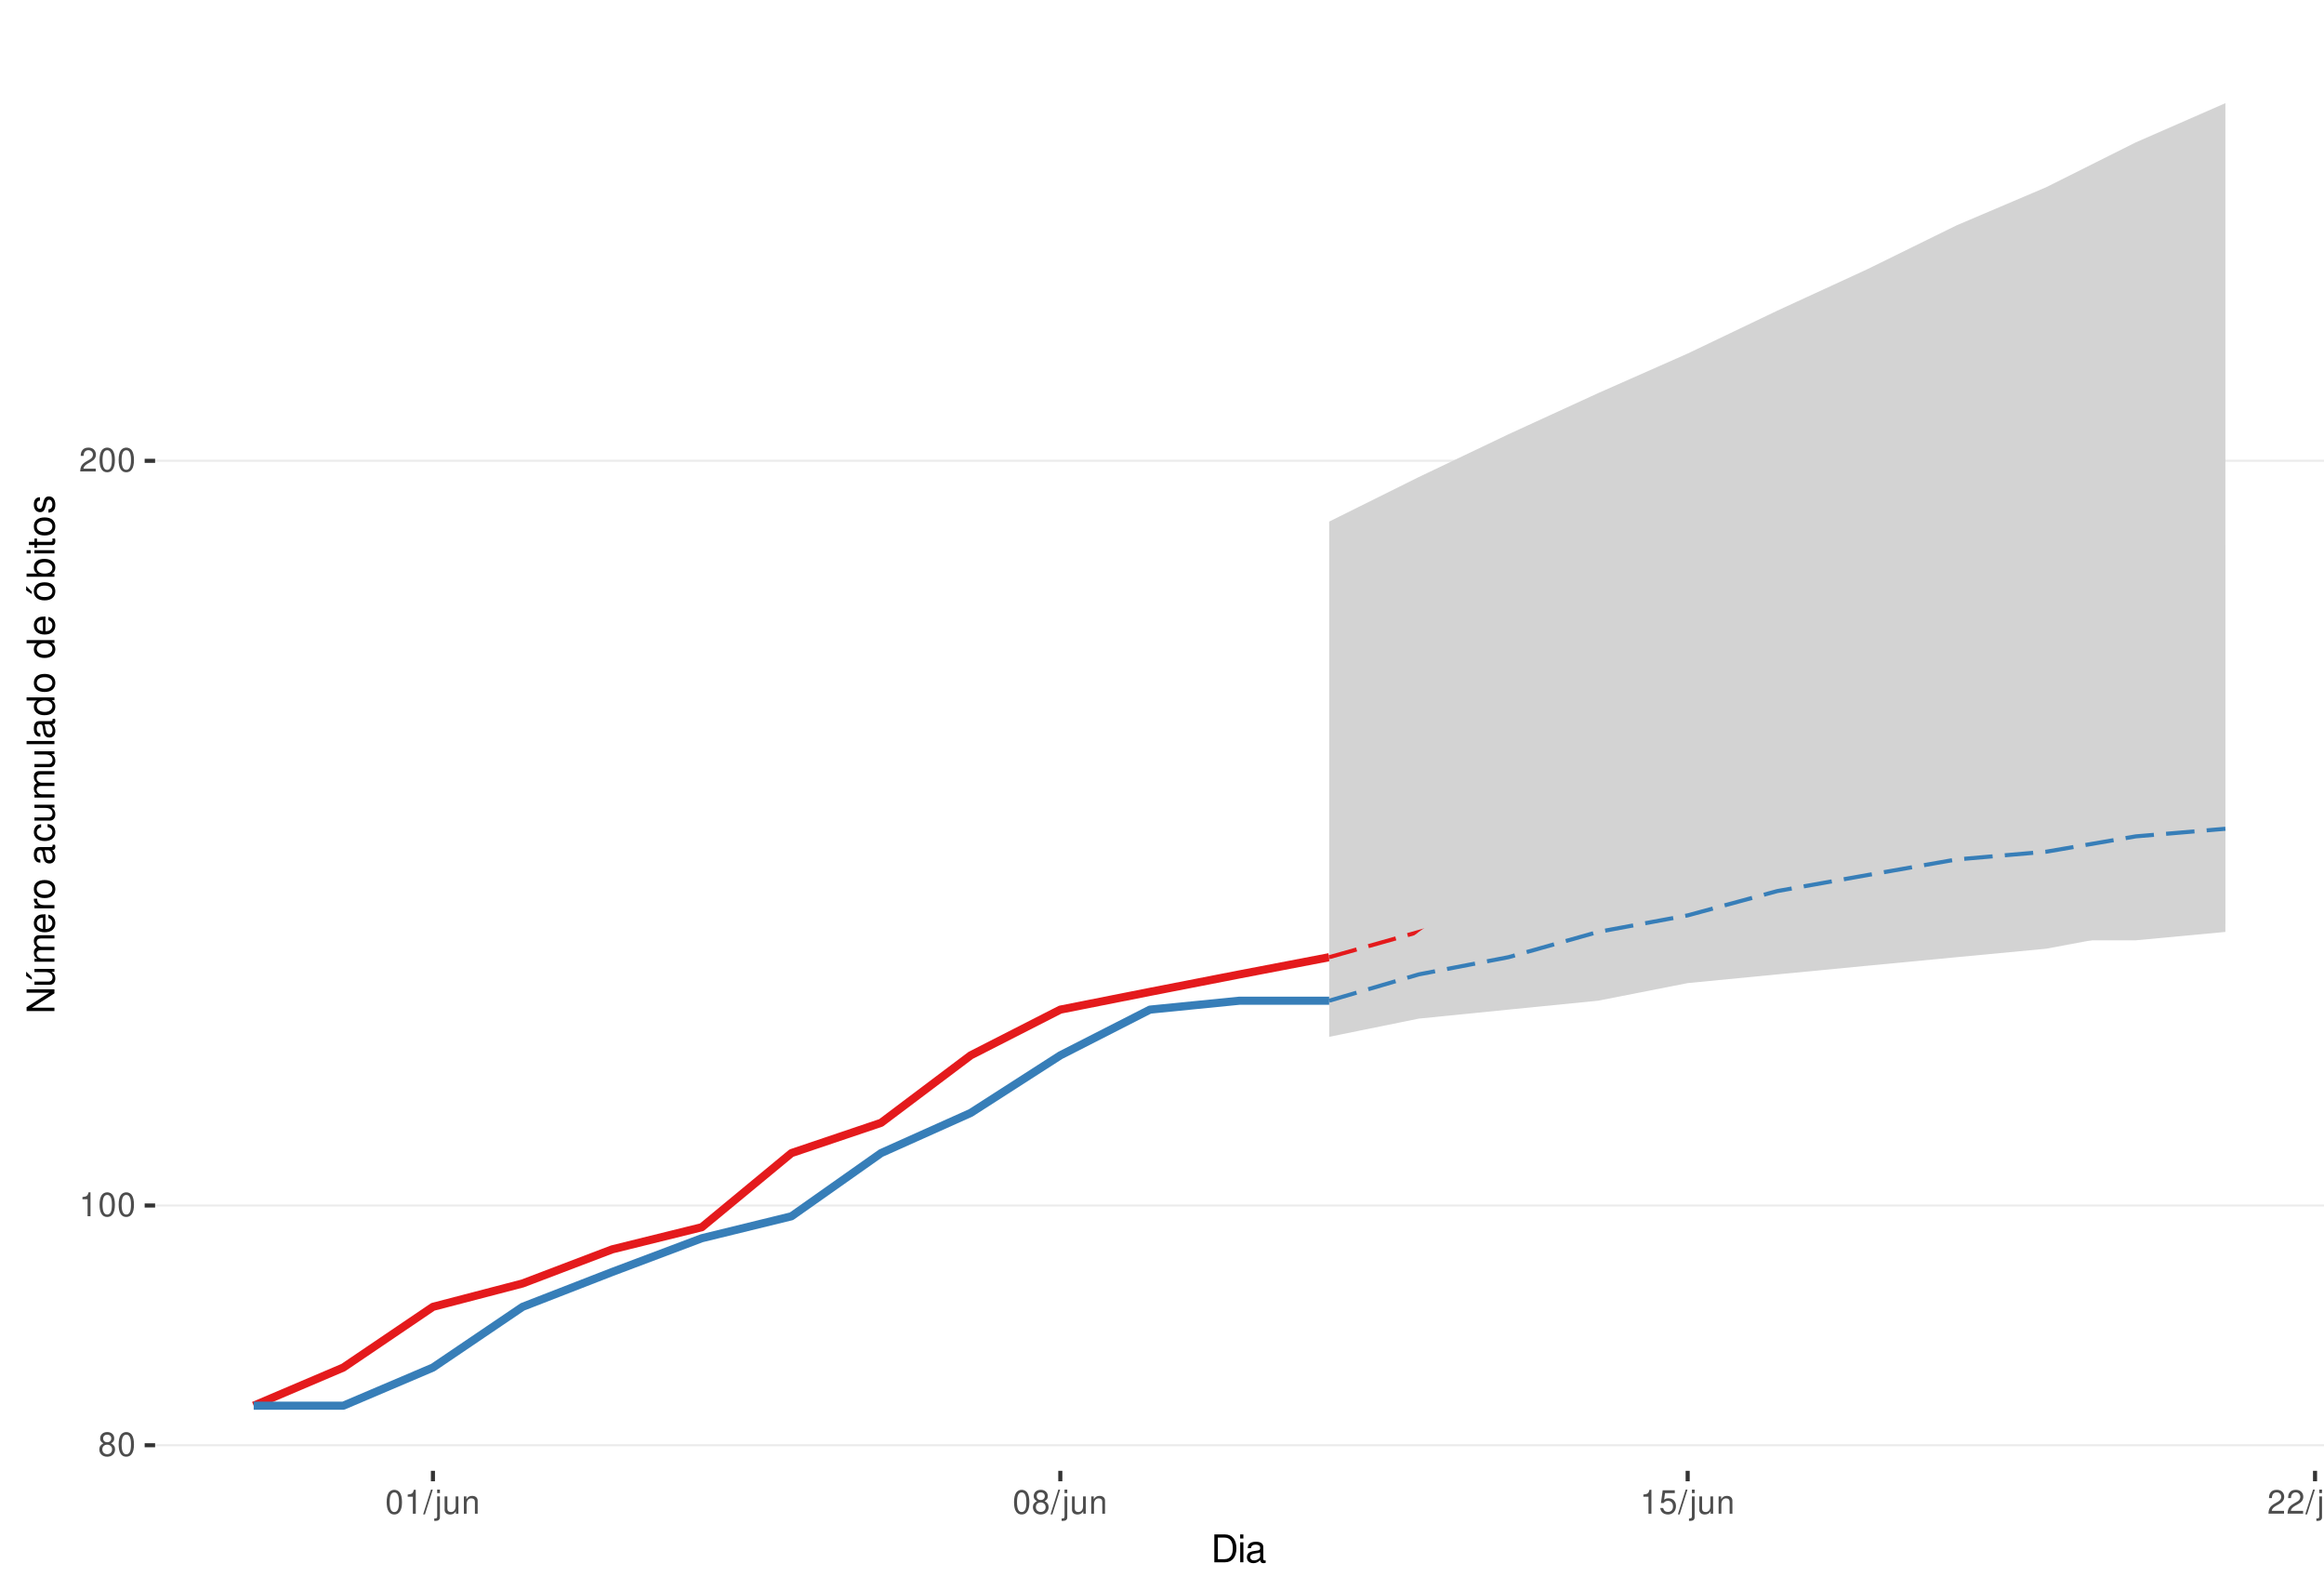
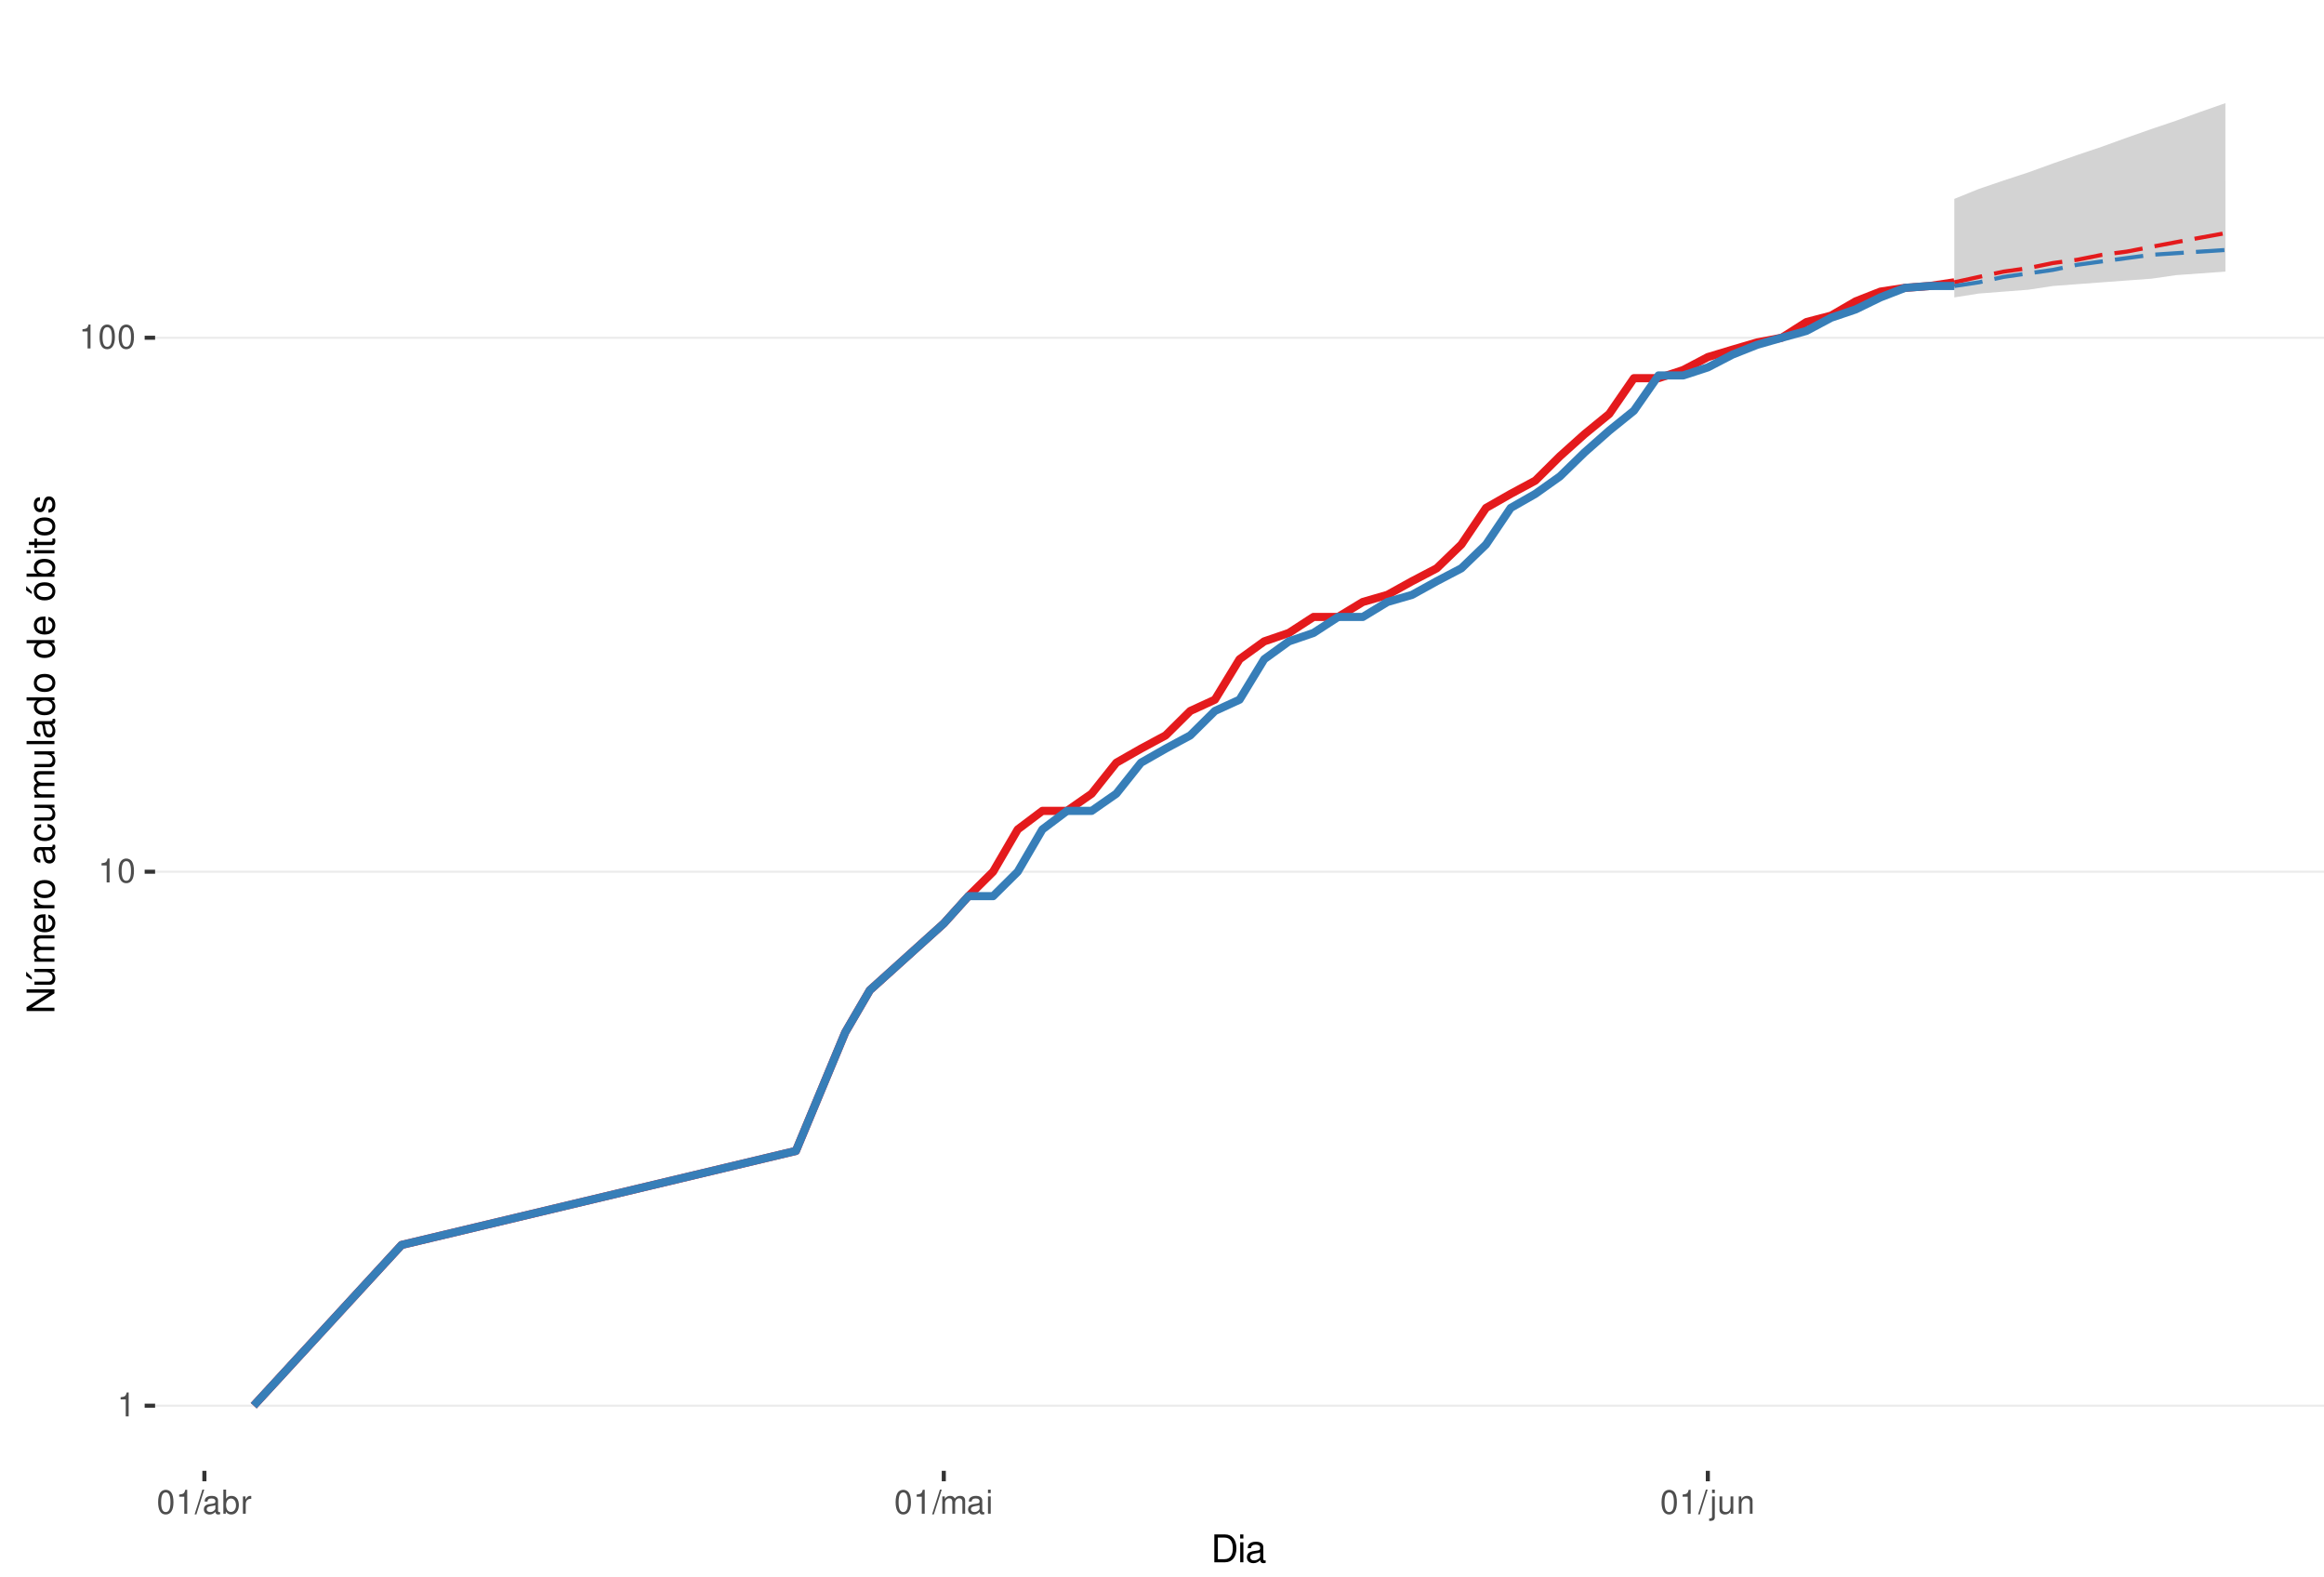
<svg xmlns="http://www.w3.org/2000/svg" xmlns:xlink="http://www.w3.org/1999/xlink" width="609pt" height="413pt" viewBox="0 0 609 413" version="1.1">
  <defs>
    <g>
      <symbol overflow="visible" id="glyph0-0">
        <path style="stroke:none;" d="" />
      </symbol>
      <symbol overflow="visible" id="glyph0-1">
-         <path style="stroke:none;" d="M 3.391 -3.297 C 4.031 -3.688 4.219 -4 4.219 -4.594 C 4.219 -5.578 3.469 -6.266 2.375 -6.266 C 1.297 -6.266 0.531 -5.578 0.531 -4.594 C 0.531 -4 0.734 -3.703 1.375 -3.297 C 0.672 -2.938 0.312 -2.438 0.312 -1.734 C 0.312 -0.594 1.156 0.203 2.375 0.203 C 3.594 0.203 4.438 -0.594 4.438 -1.734 C 4.438 -2.438 4.094 -2.938 3.391 -3.297 Z M 2.375 -5.578 C 3.031 -5.578 3.438 -5.188 3.438 -4.578 C 3.438 -3.984 3.016 -3.594 2.375 -3.594 C 1.734 -3.594 1.312 -3.984 1.312 -4.594 C 1.312 -5.188 1.734 -5.578 2.375 -5.578 Z M 2.375 -2.953 C 3.141 -2.953 3.656 -2.453 3.656 -1.719 C 3.656 -0.969 3.156 -0.469 2.359 -0.469 C 1.625 -0.469 1.094 -0.984 1.094 -1.719 C 1.094 -2.453 1.609 -2.953 2.375 -2.953 Z M 2.375 -2.953 " />
+         <path style="stroke:none;" d="M 2.234 -4.453 L 2.234 0 L 3 0 L 3 -6.266 L 2.5 -6.266 C 2.234 -5.297 2.062 -5.172 0.891 -5.016 L 0.891 -4.453 Z M 2.234 -4.453 " />
      </symbol>
      <symbol overflow="visible" id="glyph0-2">
        <path style="stroke:none;" d="M 2.375 -6.266 C 1.812 -6.266 1.297 -6 0.969 -5.578 C 0.578 -5.016 0.375 -4.188 0.375 -3.031 C 0.375 -0.922 1.062 0.203 2.375 0.203 C 3.672 0.203 4.391 -0.922 4.391 -2.984 C 4.391 -4.188 4.203 -5 3.797 -5.578 C 3.469 -6 2.953 -6.266 2.375 -6.266 Z M 2.375 -5.578 C 3.203 -5.578 3.609 -4.75 3.609 -3.047 C 3.609 -1.266 3.219 -0.438 2.359 -0.438 C 1.562 -0.438 1.156 -1.297 1.156 -3.016 C 1.156 -4.75 1.562 -5.578 2.375 -5.578 Z M 2.375 -5.578 " />
      </symbol>
      <symbol overflow="visible" id="glyph0-3">
-         <path style="stroke:none;" d="M 2.234 -4.453 L 2.234 0 L 3 0 L 3 -6.266 L 2.5 -6.266 C 2.234 -5.297 2.062 -5.172 0.891 -5.016 L 0.891 -4.453 Z M 2.234 -4.453 " />
+         <path style="stroke:none;" d="M 1.984 -6.312 L -0.062 0.172 L 0.406 0.172 L 2.453 -6.312 Z M 1.984 -6.312 " />
      </symbol>
      <symbol overflow="visible" id="glyph0-4">
-         <path style="stroke:none;" d="M 4.375 -0.75 L 1.156 -0.75 C 1.234 -1.266 1.5 -1.594 2.266 -2.062 L 3.125 -2.547 C 3.984 -3.016 4.422 -3.656 4.422 -4.438 C 4.422 -4.953 4.219 -5.438 3.859 -5.781 C 3.484 -6.109 3.031 -6.266 2.453 -6.266 C 1.672 -6.266 1.094 -5.984 0.766 -5.438 C 0.547 -5.109 0.453 -4.719 0.438 -4.094 L 1.188 -4.094 C 1.219 -4.516 1.266 -4.766 1.375 -4.984 C 1.578 -5.359 1.969 -5.594 2.438 -5.594 C 3.125 -5.594 3.641 -5.094 3.641 -4.422 C 3.641 -3.906 3.359 -3.484 2.812 -3.172 L 2.016 -2.703 C 0.734 -1.969 0.359 -1.375 0.297 -0.016 L 4.375 -0.016 Z M 4.375 -0.75 " />
+         <path style="stroke:none;" d="M 4.625 -0.422 C 4.547 -0.406 4.516 -0.406 4.469 -0.406 C 4.219 -0.406 4.078 -0.531 4.078 -0.766 L 4.078 -3.422 C 4.078 -4.234 3.5 -4.672 2.375 -4.672 C 1.719 -4.672 1.188 -4.469 0.875 -4.141 C 0.672 -3.906 0.578 -3.641 0.562 -3.188 L 1.297 -3.188 C 1.344 -3.75 1.672 -4 2.359 -4 C 3.016 -4 3.375 -3.75 3.375 -3.328 L 3.375 -3.141 C 3.359 -2.828 3.203 -2.703 2.609 -2.625 C 1.594 -2.5 1.438 -2.469 1.156 -2.359 C 0.625 -2.125 0.359 -1.734 0.359 -1.141 C 0.359 -0.312 0.938 0.203 1.859 0.203 C 2.422 0.203 2.875 0 3.391 -0.469 C 3.438 0 3.672 0.203 4.141 0.203 C 4.297 0.203 4.391 0.188 4.625 0.125 Z M 3.375 -1.422 C 3.375 -1.188 3.297 -1.031 3.078 -0.844 C 2.781 -0.578 2.438 -0.438 2.016 -0.438 C 1.453 -0.438 1.109 -0.703 1.109 -1.156 C 1.109 -1.641 1.422 -1.875 2.203 -1.984 C 2.984 -2.094 3.125 -2.125 3.375 -2.234 Z M 3.375 -1.422 " />
      </symbol>
      <symbol overflow="visible" id="glyph0-5">
-         <path style="stroke:none;" d="M 1.984 -6.312 L -0.062 0.172 L 0.406 0.172 L 2.453 -6.312 Z M 1.984 -6.312 " />
+         <path style="stroke:none;" d="M 0.469 -6.312 L 0.469 0 L 1.109 0 L 1.109 -0.578 C 1.469 -0.047 1.922 0.203 2.547 0.203 C 3.75 0.203 4.531 -0.781 4.531 -2.281 C 4.531 -3.75 3.797 -4.672 2.594 -4.672 C 1.969 -4.672 1.531 -4.438 1.188 -3.922 L 1.188 -6.312 Z M 2.453 -3.984 C 3.25 -3.984 3.781 -3.297 3.781 -2.203 C 3.781 -1.172 3.234 -0.469 2.453 -0.469 C 1.672 -0.469 1.188 -1.172 1.188 -2.234 C 1.188 -3.297 1.672 -3.984 2.453 -3.984 Z M 2.453 -3.984 " />
      </symbol>
      <symbol overflow="visible" id="glyph0-6">
+         <path style="stroke:none;" d="M 0.594 -4.531 L 0.594 0 L 1.328 0 L 1.328 -2.359 C 1.328 -3.438 1.781 -3.938 2.781 -3.906 L 2.781 -4.641 C 2.656 -4.656 2.594 -4.672 2.5 -4.672 C 2.031 -4.672 1.672 -4.391 1.266 -3.719 L 1.266 -4.531 Z M 0.594 -4.531 " />
+       </symbol>
+       <symbol overflow="visible" id="glyph0-7">
+         <path style="stroke:none;" d="M 0.609 -4.531 L 0.609 0 L 1.328 0 L 1.328 -2.844 C 1.328 -3.5 1.812 -4.031 2.391 -4.031 C 2.938 -4.031 3.234 -3.703 3.234 -3.125 L 3.234 0 L 3.969 0 L 3.969 -2.844 C 3.969 -3.5 4.438 -4.031 5.031 -4.031 C 5.562 -4.031 5.875 -3.703 5.875 -3.125 L 5.875 0 L 6.594 0 L 6.594 -3.406 C 6.594 -4.219 6.125 -4.672 5.281 -4.672 C 4.672 -4.672 4.312 -4.484 3.891 -3.969 C 3.625 -4.453 3.25 -4.672 2.672 -4.672 C 2.062 -4.672 1.656 -4.438 1.266 -3.891 L 1.266 -4.531 Z M 0.609 -4.531 " />
+       </symbol>
+       <symbol overflow="visible" id="glyph0-8">
+         <path style="stroke:none;" d="M 1.297 -4.531 L 0.578 -4.531 L 0.578 0 L 1.297 0 Z M 1.297 -6.312 L 0.578 -6.312 L 0.578 -5.406 L 1.297 -5.406 Z M 1.297 -6.312 " />
+       </symbol>
+       <symbol overflow="visible" id="glyph0-9">
        <path style="stroke:none;" d="M 0.609 -4.531 L 0.609 0.656 C 0.609 1.109 0.469 1.25 0.016 1.25 C -0.031 1.25 -0.062 1.25 -0.156 1.25 L -0.156 1.859 C -0.062 1.875 -0.031 1.891 0.094 1.891 C 0.906 1.891 1.328 1.562 1.328 0.938 L 1.328 -4.531 Z M 1.328 -6.312 L 0.609 -6.312 L 0.609 -5.406 L 1.328 -5.406 Z M 1.328 -6.312 " />
      </symbol>
-       <symbol overflow="visible" id="glyph0-7">
+       <symbol overflow="visible" id="glyph0-10">
        <path style="stroke:none;" d="M 4.172 0 L 4.172 -4.531 L 3.453 -4.531 L 3.453 -1.969 C 3.453 -1.031 2.969 -0.438 2.219 -0.438 C 1.641 -0.438 1.281 -0.781 1.281 -1.328 L 1.281 -4.531 L 0.562 -4.531 L 0.562 -1.031 C 0.562 -0.281 1.125 0.203 2.016 0.203 C 2.672 0.203 3.094 -0.031 3.516 -0.625 L 3.516 0 Z M 4.172 0 " />
      </symbol>
-       <symbol overflow="visible" id="glyph0-8">
+       <symbol overflow="visible" id="glyph0-11">
        <path style="stroke:none;" d="M 0.609 -4.531 L 0.609 0 L 1.328 0 L 1.328 -2.5 C 1.328 -3.422 1.812 -4.031 2.562 -4.031 C 3.141 -4.031 3.5 -3.688 3.5 -3.141 L 3.5 0 L 4.219 0 L 4.219 -3.422 C 4.219 -4.188 3.656 -4.672 2.781 -4.672 C 2.109 -4.672 1.672 -4.406 1.266 -3.781 L 1.266 -4.531 Z M 0.609 -4.531 " />
-       </symbol>
-       <symbol overflow="visible" id="glyph0-9">
-         <path style="stroke:none;" d="M 4.125 -6.141 L 0.953 -6.141 L 0.5 -2.797 L 1.188 -2.797 C 1.547 -3.219 1.844 -3.375 2.328 -3.375 C 3.156 -3.375 3.656 -2.797 3.656 -1.891 C 3.656 -1.016 3.156 -0.469 2.312 -0.469 C 1.656 -0.469 1.25 -0.812 1.062 -1.5 L 0.297 -1.5 C 0.406 -1 0.5 -0.766 0.672 -0.531 C 1.016 -0.062 1.641 0.203 2.344 0.203 C 3.578 0.203 4.438 -0.703 4.438 -2 C 4.438 -3.219 3.641 -4.047 2.453 -4.047 C 2.031 -4.047 1.672 -3.938 1.328 -3.672 L 1.562 -5.391 L 4.125 -5.391 Z M 4.125 -6.141 " />
      </symbol>
      <symbol overflow="visible" id="glyph1-0">
        <path style="stroke:none;" d="" />
      </symbol>
      <symbol overflow="visible" id="glyph1-1">
        <path style="stroke:none;" d="M 0.891 0 L 3.703 0 C 5.547 0 6.672 -1.375 6.672 -3.656 C 6.672 -5.906 5.547 -7.297 3.703 -7.297 L 0.891 -7.297 Z M 1.812 -0.812 L 1.812 -6.469 L 3.547 -6.469 C 4.984 -6.469 5.734 -5.5 5.734 -3.641 C 5.734 -1.797 4.984 -0.812 3.547 -0.812 Z M 1.812 -0.812 " />
      </symbol>
      <symbol overflow="visible" id="glyph1-2">
        <path style="stroke:none;" d="M 1.5 -5.234 L 0.672 -5.234 L 0.672 0 L 1.5 0 Z M 1.5 -7.297 L 0.656 -7.297 L 0.656 -6.234 L 1.5 -6.234 Z M 1.5 -7.297 " />
      </symbol>
      <symbol overflow="visible" id="glyph1-3">
        <path style="stroke:none;" d="M 5.344 -0.484 C 5.266 -0.469 5.219 -0.469 5.172 -0.469 C 4.875 -0.469 4.719 -0.625 4.719 -0.875 L 4.719 -3.953 C 4.719 -4.891 4.047 -5.391 2.75 -5.391 C 1.984 -5.391 1.375 -5.172 1.016 -4.781 C 0.766 -4.516 0.672 -4.203 0.656 -3.688 L 1.484 -3.688 C 1.562 -4.328 1.938 -4.625 2.719 -4.625 C 3.484 -4.625 3.891 -4.344 3.891 -3.844 L 3.891 -3.625 C 3.875 -3.266 3.703 -3.125 3.016 -3.047 C 1.844 -2.891 1.656 -2.844 1.344 -2.719 C 0.734 -2.453 0.422 -2 0.422 -1.312 C 0.422 -0.375 1.078 0.234 2.141 0.234 C 2.797 0.234 3.328 0 3.922 -0.547 C 3.984 0 4.234 0.234 4.781 0.234 C 4.953 0.234 5.062 0.203 5.344 0.141 Z M 3.891 -1.656 C 3.891 -1.375 3.812 -1.203 3.562 -0.969 C 3.219 -0.656 2.812 -0.5 2.312 -0.5 C 1.672 -0.5 1.297 -0.812 1.297 -1.344 C 1.297 -1.891 1.656 -2.172 2.547 -2.297 C 3.438 -2.422 3.609 -2.453 3.891 -2.594 Z M 3.891 -1.656 " />
      </symbol>
      <symbol overflow="visible" id="glyph2-0">
        <path style="stroke:none;" d="" />
      </symbol>
      <symbol overflow="visible" id="glyph2-1">
        <path style="stroke:none;" d="M -7.297 -6.453 L -7.297 -5.578 L -1.328 -5.578 L -7.297 -1.766 L -7.297 -0.766 L 0 -0.766 L 0 -1.641 L -5.906 -1.641 L 0 -5.406 L 0 -6.453 Z M -7.297 -6.453 " />
      </symbol>
      <symbol overflow="visible" id="glyph2-2">
        <path style="stroke:none;" d="M 0 -4.812 L -5.234 -4.812 L -5.234 -3.984 L -2.266 -3.984 C -1.203 -3.984 -0.5 -3.438 -0.5 -2.562 C -0.5 -1.906 -0.906 -1.484 -1.531 -1.484 L -5.234 -1.484 L -5.234 -0.656 L -1.203 -0.656 C -0.328 -0.656 0.234 -1.297 0.234 -2.312 C 0.234 -3.094 -0.047 -3.578 -0.734 -4.062 L 0 -4.062 Z M -7.406 -2.953 L -5.922 -2 L -5.922 -2.594 L -7.406 -4.094 Z M -7.406 -2.953 " />
      </symbol>
      <symbol overflow="visible" id="glyph2-3">
        <path style="stroke:none;" d="M -5.234 -0.703 L 0 -0.703 L 0 -1.547 L -3.297 -1.547 C -4.047 -1.547 -4.656 -2.094 -4.656 -2.766 C -4.656 -3.391 -4.281 -3.734 -3.609 -3.734 L 0 -3.734 L 0 -4.578 L -3.297 -4.578 C -4.047 -4.578 -4.656 -5.125 -4.656 -5.812 C -4.656 -6.422 -4.266 -6.781 -3.609 -6.781 L 0 -6.781 L 0 -7.625 L -3.938 -7.625 C -4.875 -7.625 -5.391 -7.078 -5.391 -6.094 C -5.391 -5.406 -5.188 -4.984 -4.594 -4.484 C -5.156 -4.188 -5.391 -3.766 -5.391 -3.078 C -5.391 -2.375 -5.125 -1.906 -4.5 -1.469 L -5.234 -1.469 Z M -5.234 -0.703 " />
      </symbol>
      <symbol overflow="visible" id="glyph2-4">
        <path style="stroke:none;" d="M -2.344 -5.125 C -3.141 -5.125 -3.625 -5.062 -4.016 -4.922 C -4.875 -4.578 -5.391 -3.781 -5.391 -2.797 C -5.391 -1.344 -4.281 -0.406 -2.547 -0.406 C -0.812 -0.406 0.234 -1.297 0.234 -2.781 C 0.234 -3.984 -0.453 -4.812 -1.594 -5.016 L -1.594 -4.188 C -0.906 -3.953 -0.547 -3.484 -0.547 -2.812 C -0.547 -2.281 -0.781 -1.828 -1.219 -1.547 C -1.516 -1.344 -1.812 -1.281 -2.344 -1.266 Z M -3.016 -1.297 C -3.984 -1.359 -4.625 -1.953 -4.625 -2.797 C -4.625 -3.641 -3.953 -4.234 -3.016 -4.234 Z M -3.016 -1.297 " />
      </symbol>
      <symbol overflow="visible" id="glyph2-5">
        <path style="stroke:none;" d="M -5.234 -0.688 L 0 -0.688 L 0 -1.531 L -2.719 -1.531 C -3.984 -1.547 -4.547 -2.062 -4.516 -3.203 L -5.359 -3.203 C -5.375 -3.062 -5.391 -2.984 -5.391 -2.891 C -5.391 -2.344 -5.062 -1.938 -4.297 -1.453 L -5.234 -1.453 Z M -5.234 -0.688 " />
      </symbol>
      <symbol overflow="visible" id="glyph2-6">
        <path style="stroke:none;" d="M -5.391 -2.719 C -5.391 -1.234 -4.344 -0.359 -2.578 -0.359 C -0.812 -0.359 0.234 -1.234 0.234 -2.734 C 0.234 -4.203 -0.812 -5.094 -2.547 -5.094 C -4.359 -5.094 -5.391 -4.234 -5.391 -2.719 Z M -4.625 -2.734 C -4.625 -3.672 -3.844 -4.234 -2.547 -4.234 C -1.312 -4.234 -0.547 -3.656 -0.547 -2.734 C -0.547 -1.797 -1.312 -1.234 -2.578 -1.234 C -3.844 -1.234 -4.625 -1.797 -4.625 -2.734 Z M -4.625 -2.734 " />
      </symbol>
      <symbol overflow="visible" id="glyph2-7">
        <path style="stroke:none;" d="" />
      </symbol>
      <symbol overflow="visible" id="glyph2-8">
        <path style="stroke:none;" d="M -0.484 -5.344 C -0.469 -5.266 -0.469 -5.219 -0.469 -5.172 C -0.469 -4.875 -0.625 -4.719 -0.875 -4.719 L -3.953 -4.719 C -4.891 -4.719 -5.391 -4.047 -5.391 -2.75 C -5.391 -1.984 -5.172 -1.375 -4.781 -1.016 C -4.516 -0.766 -4.203 -0.672 -3.688 -0.656 L -3.688 -1.484 C -4.328 -1.562 -4.625 -1.938 -4.625 -2.719 C -4.625 -3.484 -4.344 -3.891 -3.844 -3.891 L -3.625 -3.891 C -3.266 -3.875 -3.125 -3.703 -3.047 -3.016 C -2.891 -1.844 -2.844 -1.656 -2.719 -1.344 C -2.453 -0.734 -2 -0.422 -1.312 -0.422 C -0.375 -0.422 0.234 -1.078 0.234 -2.141 C 0.234 -2.797 0 -3.328 -0.547 -3.922 C 0 -3.984 0.234 -4.234 0.234 -4.781 C 0.234 -4.953 0.203 -5.062 0.141 -5.344 Z M -1.656 -3.891 C -1.375 -3.891 -1.203 -3.812 -0.969 -3.562 C -0.656 -3.219 -0.5 -2.812 -0.5 -2.312 C -0.5 -1.672 -0.812 -1.297 -1.344 -1.297 C -1.891 -1.297 -2.172 -1.656 -2.297 -2.547 C -2.422 -3.438 -2.453 -3.609 -2.594 -3.891 Z M -1.656 -3.891 " />
      </symbol>
      <symbol overflow="visible" id="glyph2-9">
        <path style="stroke:none;" d="M -3.484 -4.703 C -3.984 -4.672 -4.312 -4.562 -4.609 -4.359 C -5.094 -4 -5.391 -3.375 -5.391 -2.641 C -5.391 -1.219 -4.266 -0.312 -2.531 -0.312 C -0.844 -0.312 0.234 -1.203 0.234 -2.625 C 0.234 -3.875 -0.516 -4.672 -1.797 -4.766 L -1.797 -3.938 C -0.953 -3.797 -0.547 -3.359 -0.547 -2.656 C -0.547 -1.734 -1.297 -1.188 -2.531 -1.188 C -3.844 -1.188 -4.625 -1.719 -4.625 -2.625 C -4.625 -3.328 -4.203 -3.766 -3.484 -3.875 Z M -3.484 -4.703 " />
      </symbol>
      <symbol overflow="visible" id="glyph2-10">
        <path style="stroke:none;" d="M 0 -4.812 L -5.234 -4.812 L -5.234 -3.984 L -2.266 -3.984 C -1.203 -3.984 -0.5 -3.438 -0.5 -2.562 C -0.5 -1.906 -0.906 -1.484 -1.531 -1.484 L -5.234 -1.484 L -5.234 -0.656 L -1.203 -0.656 C -0.328 -0.656 0.234 -1.297 0.234 -2.312 C 0.234 -3.094 -0.047 -3.578 -0.734 -4.062 L 0 -4.062 Z M 0 -4.812 " />
      </symbol>
      <symbol overflow="visible" id="glyph2-11">
        <path style="stroke:none;" d="M -7.297 -1.516 L -7.297 -0.688 L 0 -0.688 L 0 -1.516 Z M -7.297 -1.516 " />
      </symbol>
      <symbol overflow="visible" id="glyph2-12">
        <path style="stroke:none;" d="M -7.297 -4.953 L -7.297 -4.125 L -4.578 -4.125 C -5.109 -3.766 -5.391 -3.203 -5.391 -2.516 C -5.391 -1.156 -4.297 -0.266 -2.625 -0.266 C -0.859 -0.266 0.234 -1.125 0.234 -2.547 C 0.234 -3.266 -0.047 -3.766 -0.688 -4.203 L 0 -4.203 L 0 -4.953 Z M -4.609 -2.656 C -4.609 -3.547 -3.812 -4.125 -2.562 -4.125 C -1.344 -4.125 -0.547 -3.547 -0.547 -2.656 C -0.547 -1.734 -1.359 -1.125 -2.578 -1.125 C -3.797 -1.125 -4.609 -1.734 -4.609 -2.656 Z M -4.609 -2.656 " />
      </symbol>
      <symbol overflow="visible" id="glyph2-13">
        <path style="stroke:none;" d="M -5.391 -2.719 C -5.391 -1.234 -4.344 -0.359 -2.578 -0.359 C -0.812 -0.359 0.234 -1.234 0.234 -2.734 C 0.234 -4.203 -0.812 -5.094 -2.547 -5.094 C -4.359 -5.094 -5.391 -4.234 -5.391 -2.719 Z M -4.625 -2.734 C -4.625 -3.672 -3.844 -4.234 -2.547 -4.234 C -1.312 -4.234 -0.547 -3.656 -0.547 -2.734 C -0.547 -1.797 -1.312 -1.234 -2.578 -1.234 C -3.844 -1.234 -4.625 -1.797 -4.625 -2.734 Z M -7.406 -2.984 L -5.922 -2.016 L -5.922 -2.625 L -7.406 -4.109 Z M -7.406 -2.984 " />
      </symbol>
      <symbol overflow="visible" id="glyph2-14">
        <path style="stroke:none;" d="M -7.297 -0.547 L 0 -0.547 L 0 -1.297 L -0.672 -1.297 C -0.062 -1.688 0.234 -2.219 0.234 -2.953 C 0.234 -4.328 -0.906 -5.234 -2.641 -5.234 C -4.344 -5.234 -5.391 -4.375 -5.391 -2.984 C -5.391 -2.266 -5.125 -1.766 -4.531 -1.375 L -7.297 -1.375 Z M -4.609 -2.828 C -4.609 -3.766 -3.797 -4.359 -2.547 -4.359 C -1.359 -4.359 -0.547 -3.734 -0.547 -2.828 C -0.547 -1.938 -1.344 -1.375 -2.578 -1.375 C -3.812 -1.375 -4.609 -1.938 -4.609 -2.828 Z M -4.609 -2.828 " />
      </symbol>
      <symbol overflow="visible" id="glyph2-15">
        <path style="stroke:none;" d="M -5.234 -1.5 L -5.234 -0.672 L 0 -0.672 L 0 -1.5 Z M -7.297 -1.5 L -7.297 -0.656 L -6.234 -0.656 L -6.234 -1.5 Z M -7.297 -1.5 " />
      </symbol>
      <symbol overflow="visible" id="glyph2-16">
        <path style="stroke:none;" d="M -5.234 -2.547 L -5.234 -1.688 L -6.688 -1.688 L -6.688 -0.844 L -5.234 -0.844 L -5.234 -0.141 L -4.562 -0.141 L -4.562 -0.844 L -0.594 -0.844 C -0.062 -0.844 0.234 -1.203 0.234 -1.859 C 0.234 -2.078 0.203 -2.266 0.156 -2.547 L -0.547 -2.547 C -0.516 -2.422 -0.5 -2.312 -0.5 -2.141 C -0.5 -1.781 -0.594 -1.688 -0.969 -1.688 L -4.562 -1.688 L -4.562 -2.547 Z M -5.234 -2.547 " />
      </symbol>
      <symbol overflow="visible" id="glyph2-17">
        <path style="stroke:none;" d="M -3.781 -4.375 C -4.812 -4.375 -5.391 -3.688 -5.391 -2.484 C -5.391 -1.266 -4.766 -0.469 -3.797 -0.469 C -2.969 -0.469 -2.578 -0.891 -2.281 -2.125 L -2.094 -2.906 C -1.953 -3.484 -1.734 -3.719 -1.375 -3.719 C -0.875 -3.719 -0.547 -3.234 -0.547 -2.5 C -0.547 -2.047 -0.672 -1.672 -0.891 -1.453 C -1.047 -1.328 -1.188 -1.266 -1.562 -1.219 L -1.562 -0.344 C -0.344 -0.375 0.234 -1.062 0.234 -2.438 C 0.234 -3.75 -0.422 -4.594 -1.438 -4.594 C -2.203 -4.594 -2.641 -4.156 -2.891 -3.109 L -3.078 -2.312 C -3.234 -1.625 -3.453 -1.344 -3.828 -1.344 C -4.312 -1.344 -4.625 -1.766 -4.625 -2.453 C -4.625 -3.125 -4.328 -3.484 -3.781 -3.5 Z M -3.781 -4.375 " />
      </symbol>
    </g>
    <clipPath id="clip1">
      <path d="M 40.645 9.961 L 609 9.961 L 609 385.328 L 40.645 385.328 Z M 40.645 9.961 " />
    </clipPath>
    <clipPath id="clip2">
-       <path d="M 40.645 378 L 609 378 L 609 379 L 40.645 379 Z M 40.645 378 " />
+       <path d="M 40.645 368 L 609 368 L 609 369 L 40.645 369 Z M 40.645 368 " />
    </clipPath>
    <clipPath id="clip3">
-       <path d="M 40.645 315 L 609 315 L 609 317 L 40.645 317 Z M 40.645 315 " />
+       <path d="M 40.645 228 L 609 228 L 609 229 L 40.645 229 Z M 40.645 228 " />
    </clipPath>
    <clipPath id="clip4">
-       <path d="M 40.645 120 L 609 120 L 609 121 L 40.645 121 Z M 40.645 120 " />
+       <path d="M 40.645 88 L 609 88 L 609 89 L 40.645 89 Z M 40.645 88 " />
    </clipPath>
  </defs>
  <g id="surface240">
    <rect x="0" y="0" width="609" height="413" style="fill:rgb(100%,100%,100%);fill-opacity:1;stroke:none;" />
    <rect x="0" y="0" width="609" height="413" style="fill:rgb(100%,100%,100%);fill-opacity:1;stroke:none;" />
    <path style="fill:none;stroke-width:1.067;stroke-linecap:round;stroke-linejoin:round;stroke:rgb(100%,100%,100%);stroke-opacity:1;stroke-miterlimit:10;" d="M 0 413 L 609 413 L 609 0 L 0 0 Z M 0 413 " />
    <g clip-path="url(#clip1)" clip-rule="nonzero">
      <path style=" stroke:none;fill-rule:nonzero;fill:rgb(100%,100%,100%);fill-opacity:1;" d="M 40.645 385.328 L 609 385.328 L 609 9.961 L 40.645 9.961 Z M 40.645 385.328 " />
    </g>
    <g clip-path="url(#clip2)" clip-rule="nonzero">
-       <path style="fill:none;stroke-width:0.533;stroke-linecap:butt;stroke-linejoin:round;stroke:rgb(92.157%,92.157%,92.157%);stroke-opacity:1;stroke-miterlimit:10;" d="M 40.645 378.629 L 609 378.629 " />
+       <path style="fill:none;stroke-width:0.533;stroke-linecap:butt;stroke-linejoin:round;stroke:rgb(92.157%,92.157%,92.157%);stroke-opacity:1;stroke-miterlimit:10;" d="M 40.645 368.266 L 609 368.266 " />
    </g>
    <g clip-path="url(#clip3)" clip-rule="nonzero">
-       <path style="fill:none;stroke-width:0.533;stroke-linecap:butt;stroke-linejoin:round;stroke:rgb(92.157%,92.157%,92.157%);stroke-opacity:1;stroke-miterlimit:10;" d="M 40.645 315.82 L 609 315.82 " />
+       <path style="fill:none;stroke-width:0.533;stroke-linecap:butt;stroke-linejoin:round;stroke:rgb(92.157%,92.157%,92.157%);stroke-opacity:1;stroke-miterlimit:10;" d="M 40.645 228.375 L 609 228.375 " />
    </g>
    <g clip-path="url(#clip4)" clip-rule="nonzero">
-       <path style="fill:none;stroke-width:0.533;stroke-linecap:butt;stroke-linejoin:round;stroke:rgb(92.157%,92.157%,92.157%);stroke-opacity:1;stroke-miterlimit:10;" d="M 40.645 120.723 L 609 120.723 " />
-     </g>
-     <path style="fill:none;stroke-width:2.134;stroke-linecap:butt;stroke-linejoin:round;stroke:rgb(89.412%,10.196%,10.98%);stroke-opacity:1;stroke-miterlimit:10;" d="M 66.48 368.266 L 89.965 358.273 L 113.449 342.367 L 136.938 336.246 L 160.422 327.312 L 183.906 321.508 L 207.395 302.09 L 230.879 294.16 L 254.367 276.484 L 277.852 264.504 L 301.336 259.852 L 324.824 255.273 L 348.309 250.77 " />
-     <path style=" stroke:none;fill-rule:nonzero;fill:rgb(82.745%,82.745%,82.745%);fill-opacity:1;" d="M 348.309 136.645 L 371.793 124.977 L 395.281 113.773 L 418.766 103 L 442.25 92.621 L 465.738 81.387 L 489.223 70.582 L 512.707 59.043 L 536.195 49.051 L 559.68 37.297 L 583.164 27.023 L 583.164 241.973 L 559.68 244.148 L 536.195 248.547 L 512.707 250.77 L 489.223 253.016 L 465.738 255.273 L 442.25 257.555 L 418.766 262.168 L 395.281 264.504 L 371.793 266.859 L 348.309 271.629 Z M 348.309 136.645 " />
-     <path style="fill:none;stroke-width:1.067;stroke-linecap:butt;stroke-linejoin:round;stroke:rgb(89.412%,10.196%,10.98%);stroke-opacity:1;stroke-dasharray:7.469,3.201;stroke-miterlimit:10;" d="M 348.309 250.77 L 371.793 244.148 L 395.281 237.676 L 418.766 231.352 L 442.25 225.164 L 465.738 219.113 L 489.223 213.188 L 512.707 207.383 L 536.195 201.695 L 559.68 194.289 L 583.164 188.859 " />
-     <path style="fill:none;stroke-width:2.134;stroke-linecap:butt;stroke-linejoin:round;stroke:rgb(21.569%,49.412%,72.157%);stroke-opacity:1;stroke-miterlimit:10;" d="M 66.48 368.266 L 89.965 368.266 L 113.449 358.273 L 136.938 342.367 L 160.422 333.238 L 183.906 324.395 L 207.395 318.648 L 230.879 302.09 L 254.367 291.566 L 277.852 276.484 L 301.336 264.504 L 324.824 262.168 L 348.309 262.168 " />
-     <path style=" stroke:none;fill-rule:nonzero;fill:rgb(82.745%,82.745%,82.745%);fill-opacity:1;" d="M 348.309 262.168 L 371.793 244.148 L 395.281 227.211 L 418.766 211.238 L 442.25 197.969 L 465.738 183.531 L 489.223 173.168 L 512.707 161.543 L 536.195 153.523 L 559.68 145.727 L 583.164 142.668 L 583.164 244.148 L 559.68 246.34 L 536.195 246.34 L 512.707 248.547 L 489.223 248.547 L 465.738 250.77 L 442.25 253.016 L 418.766 255.273 L 395.281 257.555 L 371.793 259.852 Z M 348.309 262.168 " />
-     <path style="fill:none;stroke-width:1.067;stroke-linecap:butt;stroke-linejoin:round;stroke:rgb(21.569%,49.412%,72.157%);stroke-opacity:1;stroke-dasharray:7.469,3.201;stroke-miterlimit:10;" d="M 348.309 262.168 L 371.793 255.273 L 395.281 250.77 L 418.766 244.148 L 442.25 239.816 L 465.738 233.445 L 489.223 229.273 L 512.707 225.164 L 536.195 223.133 L 559.68 219.113 L 583.164 217.121 " />
-     <g style="fill:rgb(30.196%,30.196%,30.196%);fill-opacity:1;">
-       <use xlink:href="#glyph0-1" x="25.715" y="381.435" />
-       <use xlink:href="#glyph0-2" x="30.715" y="381.435" />
-     </g>
-     <g style="fill:rgb(30.196%,30.196%,30.196%);fill-opacity:1;">
-       <use xlink:href="#glyph0-3" x="20.715" y="318.626" />
-       <use xlink:href="#glyph0-2" x="25.715" y="318.626" />
-       <use xlink:href="#glyph0-2" x="30.715" y="318.626" />
-     </g>
-     <g style="fill:rgb(30.196%,30.196%,30.196%);fill-opacity:1;">
-       <use xlink:href="#glyph0-4" x="20.715" y="123.528" />
-       <use xlink:href="#glyph0-2" x="25.715" y="123.528" />
-       <use xlink:href="#glyph0-2" x="30.715" y="123.528" />
-     </g>
-     <path style="fill:none;stroke-width:1.067;stroke-linecap:butt;stroke-linejoin:round;stroke:rgb(20%,20%,20%);stroke-opacity:1;stroke-miterlimit:10;" d="M 37.906 378.629 L 40.645 378.629 " />
-     <path style="fill:none;stroke-width:1.067;stroke-linecap:butt;stroke-linejoin:round;stroke:rgb(20%,20%,20%);stroke-opacity:1;stroke-miterlimit:10;" d="M 37.906 315.82 L 40.645 315.82 " />
-     <path style="fill:none;stroke-width:1.067;stroke-linecap:butt;stroke-linejoin:round;stroke:rgb(20%,20%,20%);stroke-opacity:1;stroke-miterlimit:10;" d="M 37.906 120.723 L 40.645 120.723 " />
-     <path style="fill:none;stroke-width:1.067;stroke-linecap:butt;stroke-linejoin:round;stroke:rgb(20%,20%,20%);stroke-opacity:1;stroke-miterlimit:10;" d="M 113.449 388.07 L 113.449 385.328 " />
-     <path style="fill:none;stroke-width:1.067;stroke-linecap:butt;stroke-linejoin:round;stroke:rgb(20%,20%,20%);stroke-opacity:1;stroke-miterlimit:10;" d="M 277.852 388.07 L 277.852 385.328 " />
-     <path style="fill:none;stroke-width:1.067;stroke-linecap:butt;stroke-linejoin:round;stroke:rgb(20%,20%,20%);stroke-opacity:1;stroke-miterlimit:10;" d="M 442.25 388.07 L 442.25 385.328 " />
-     <path style="fill:none;stroke-width:1.067;stroke-linecap:butt;stroke-linejoin:round;stroke:rgb(20%,20%,20%);stroke-opacity:1;stroke-miterlimit:10;" d="M 606.652 388.07 L 606.652 385.328 " />
-     <g style="fill:rgb(30.196%,30.196%,30.196%);fill-opacity:1;">
-       <use xlink:href="#glyph0-2" x="100.949" y="396.567" />
-       <use xlink:href="#glyph0-3" x="105.949" y="396.567" />
-       <use xlink:href="#glyph0-5" x="110.949" y="396.567" />
-       <use xlink:href="#glyph0-6" x="113.949" y="396.567" />
-       <use xlink:href="#glyph0-7" x="115.949" y="396.567" />
-       <use xlink:href="#glyph0-8" x="120.949" y="396.567" />
-     </g>
-     <g style="fill:rgb(30.196%,30.196%,30.196%);fill-opacity:1;">
-       <use xlink:href="#glyph0-2" x="265.352" y="396.567" />
-       <use xlink:href="#glyph0-1" x="270.352" y="396.567" />
-       <use xlink:href="#glyph0-5" x="275.352" y="396.567" />
-       <use xlink:href="#glyph0-6" x="278.352" y="396.567" />
-       <use xlink:href="#glyph0-7" x="280.352" y="396.567" />
-       <use xlink:href="#glyph0-8" x="285.352" y="396.567" />
-     </g>
-     <g style="fill:rgb(30.196%,30.196%,30.196%);fill-opacity:1;">
-       <use xlink:href="#glyph0-3" x="429.75" y="396.567" />
-       <use xlink:href="#glyph0-9" x="434.75" y="396.567" />
-       <use xlink:href="#glyph0-5" x="439.75" y="396.567" />
-       <use xlink:href="#glyph0-6" x="442.75" y="396.567" />
-       <use xlink:href="#glyph0-7" x="444.75" y="396.567" />
-       <use xlink:href="#glyph0-8" x="449.75" y="396.567" />
-     </g>
-     <g style="fill:rgb(30.196%,30.196%,30.196%);fill-opacity:1;">
-       <use xlink:href="#glyph0-4" x="594.152" y="396.567" />
-       <use xlink:href="#glyph0-4" x="599.152" y="396.567" />
-       <use xlink:href="#glyph0-5" x="604.152" y="396.567" />
-       <use xlink:href="#glyph0-6" x="607.152" y="396.567" />
-       <use xlink:href="#glyph0-7" x="609.152" y="396.567" />
-       <use xlink:href="#glyph0-8" x="614.152" y="396.567" />
+       <path style="fill:none;stroke-width:0.533;stroke-linecap:butt;stroke-linejoin:round;stroke:rgb(92.157%,92.157%,92.157%);stroke-opacity:1;stroke-miterlimit:10;" d="M 40.645 88.484 L 609 88.484 " />
+     </g>
+     <path style=" stroke:none;fill-rule:nonzero;fill:rgb(82.745%,82.745%,82.745%);fill-opacity:1;" d="M 512.121 52.102 L 518.578 49.488 L 525.039 47.289 L 531.496 45.168 L 537.957 42.832 L 544.414 40.582 L 550.871 38.41 L 557.332 36.059 L 563.789 33.797 L 570.25 31.613 L 576.707 29.273 L 583.164 27.023 L 583.164 71.156 L 570.25 72.078 L 563.789 73.012 L 557.332 73.484 L 550.871 73.961 L 544.414 74.441 L 537.957 74.926 L 531.496 75.906 L 525.039 76.402 L 518.578 76.902 L 512.121 77.914 Z M 512.121 52.102 " />
+     <path style=" stroke:none;fill-rule:nonzero;fill:rgb(82.745%,82.745%,82.745%);fill-opacity:1;" d="M 512.121 74.926 L 518.578 71.156 L 525.039 67.609 L 531.496 64.258 L 537.957 61.469 L 544.414 58.43 L 550.871 55.891 L 557.332 53.793 L 563.789 51.438 L 570.25 49.809 L 576.707 48.535 L 583.164 47.598 L 583.164 70.703 L 576.707 70.703 L 570.25 71.156 L 563.789 71.156 L 557.332 71.617 L 550.871 72.078 L 544.414 72.543 L 537.957 73.012 L 531.496 73.484 L 525.039 73.961 L 518.578 74.441 Z M 512.121 74.926 " />
+     <path style="fill:none;stroke-width:2.134;stroke-linecap:butt;stroke-linejoin:round;stroke:rgb(89.412%,10.196%,10.98%);stroke-opacity:1;stroke-miterlimit:10;" d="M 66.48 368.266 L 105.23 326.156 L 208.566 301.52 L 221.484 270.488 L 227.945 259.41 L 247.32 241.934 L 253.777 234.777 L 260.238 228.375 L 266.695 217.297 L 273.152 212.434 L 279.613 212.434 L 286.07 207.934 L 292.531 199.82 L 298.988 196.137 L 305.445 192.664 L 311.906 186.262 L 318.363 183.301 L 324.824 172.707 L 331.281 168.031 L 337.738 165.82 L 344.199 161.629 L 350.656 161.629 L 357.117 157.707 L 363.574 155.84 L 370.031 152.266 L 376.492 148.887 L 382.949 142.652 L 389.41 133.074 L 395.867 129.391 L 402.324 125.918 L 408.785 119.52 L 415.242 113.727 L 421.703 108.441 L 428.16 99.078 L 434.617 99.078 L 441.078 96.945 L 447.535 93.551 L 453.992 91.602 L 460.453 89.711 L 466.91 88.484 L 473.371 84.375 L 479.828 82.691 L 486.285 78.945 L 492.746 76.402 L 499.203 75.414 L 505.664 74.926 L 512.121 73.961 " />
+     <path style="fill:none;stroke-width:1.067;stroke-linecap:butt;stroke-linejoin:round;stroke:rgb(89.412%,10.196%,10.98%);stroke-opacity:1;stroke-dasharray:7.469,3.201;stroke-miterlimit:10;" d="M 512.121 73.961 L 518.578 72.543 L 525.039 71.156 L 531.496 70.25 L 537.957 68.914 L 544.414 68.043 L 550.871 66.754 L 557.332 65.91 L 563.789 64.664 L 570.25 63.445 L 576.707 62.25 L 583.164 61.078 " />
+     <path style="fill:none;stroke-width:2.134;stroke-linecap:butt;stroke-linejoin:round;stroke:rgb(21.569%,49.412%,72.157%);stroke-opacity:1;stroke-miterlimit:10;" d="M 66.48 368.266 L 105.23 326.156 L 208.566 301.52 L 221.484 270.488 L 227.945 259.41 L 247.32 241.934 L 253.777 234.777 L 260.238 234.777 L 266.695 228.375 L 273.152 217.297 L 279.613 212.434 L 286.07 212.434 L 292.531 207.934 L 298.988 199.82 L 305.445 196.137 L 311.906 192.664 L 318.363 186.262 L 324.824 183.301 L 331.281 172.707 L 337.738 168.031 L 344.199 165.82 L 350.656 161.629 L 357.117 161.629 L 363.574 157.707 L 370.031 155.84 L 376.492 152.266 L 382.949 148.887 L 389.41 142.652 L 395.867 133.074 L 402.324 129.391 L 408.785 124.805 L 415.242 118.516 L 421.703 112.812 L 428.16 107.605 L 434.617 98.355 L 441.078 98.355 L 447.535 96.25 L 453.992 92.895 L 460.453 90.336 L 466.91 88.484 L 473.371 86.688 L 479.828 83.246 L 486.285 81.059 L 492.746 77.914 L 499.203 75.414 L 505.664 74.926 L 512.121 74.926 " />
+     <path style="fill:none;stroke-width:1.067;stroke-linecap:butt;stroke-linejoin:round;stroke:rgb(21.569%,49.412%,72.157%);stroke-opacity:1;stroke-dasharray:7.469,3.201;stroke-miterlimit:10;" d="M 512.121 74.926 L 518.578 73.961 L 525.039 72.543 L 531.496 71.617 L 537.957 70.703 L 544.414 69.359 L 550.871 68.477 L 557.332 67.609 L 563.789 66.754 L 570.25 66.332 L 576.707 65.91 L 583.164 65.492 " />
+     <g style="fill:rgb(30.196%,30.196%,30.196%);fill-opacity:1;">
+       <use xlink:href="#glyph0-1" x="30.715" y="371.071" />
+     </g>
+     <g style="fill:rgb(30.196%,30.196%,30.196%);fill-opacity:1;">
+       <use xlink:href="#glyph0-1" x="25.715" y="231.181" />
+       <use xlink:href="#glyph0-2" x="30.715" y="231.181" />
+     </g>
+     <g style="fill:rgb(30.196%,30.196%,30.196%);fill-opacity:1;">
+       <use xlink:href="#glyph0-1" x="20.715" y="91.29" />
+       <use xlink:href="#glyph0-2" x="25.715" y="91.29" />
+       <use xlink:href="#glyph0-2" x="30.715" y="91.29" />
+     </g>
+     <path style="fill:none;stroke-width:1.067;stroke-linecap:butt;stroke-linejoin:round;stroke:rgb(20%,20%,20%);stroke-opacity:1;stroke-miterlimit:10;" d="M 37.906 368.266 L 40.645 368.266 " />
+     <path style="fill:none;stroke-width:1.067;stroke-linecap:butt;stroke-linejoin:round;stroke:rgb(20%,20%,20%);stroke-opacity:1;stroke-miterlimit:10;" d="M 37.906 228.375 L 40.645 228.375 " />
+     <path style="fill:none;stroke-width:1.067;stroke-linecap:butt;stroke-linejoin:round;stroke:rgb(20%,20%,20%);stroke-opacity:1;stroke-miterlimit:10;" d="M 37.906 88.484 L 40.645 88.484 " />
+     <path style="fill:none;stroke-width:1.067;stroke-linecap:butt;stroke-linejoin:round;stroke:rgb(20%,20%,20%);stroke-opacity:1;stroke-miterlimit:10;" d="M 53.562 388.07 L 53.562 385.328 " />
+     <path style="fill:none;stroke-width:1.067;stroke-linecap:butt;stroke-linejoin:round;stroke:rgb(20%,20%,20%);stroke-opacity:1;stroke-miterlimit:10;" d="M 247.32 388.07 L 247.32 385.328 " />
+     <path style="fill:none;stroke-width:1.067;stroke-linecap:butt;stroke-linejoin:round;stroke:rgb(20%,20%,20%);stroke-opacity:1;stroke-miterlimit:10;" d="M 447.535 388.07 L 447.535 385.328 " />
+     <g style="fill:rgb(30.196%,30.196%,30.196%);fill-opacity:1;">
+       <use xlink:href="#glyph0-2" x="41.062" y="396.567" />
+       <use xlink:href="#glyph0-1" x="46.062" y="396.567" />
+       <use xlink:href="#glyph0-3" x="51.062" y="396.567" />
+       <use xlink:href="#glyph0-4" x="53.062" y="396.567" />
+       <use xlink:href="#glyph0-5" x="58.062" y="396.567" />
+       <use xlink:href="#glyph0-6" x="63.062" y="396.567" />
+     </g>
+     <g style="fill:rgb(30.196%,30.196%,30.196%);fill-opacity:1;">
+       <use xlink:href="#glyph0-2" x="234.32" y="396.567" />
+       <use xlink:href="#glyph0-1" x="239.32" y="396.567" />
+       <use xlink:href="#glyph0-3" x="244.32" y="396.567" />
+       <use xlink:href="#glyph0-7" x="246.32" y="396.567" />
+       <use xlink:href="#glyph0-4" x="253.32" y="396.567" />
+       <use xlink:href="#glyph0-8" x="258.32" y="396.567" />
+     </g>
+     <g style="fill:rgb(30.196%,30.196%,30.196%);fill-opacity:1;">
+       <use xlink:href="#glyph0-2" x="435.035" y="396.567" />
+       <use xlink:href="#glyph0-1" x="440.035" y="396.567" />
+       <use xlink:href="#glyph0-3" x="445.035" y="396.567" />
+       <use xlink:href="#glyph0-9" x="448.035" y="396.567" />
+       <use xlink:href="#glyph0-10" x="450.035" y="396.567" />
+       <use xlink:href="#glyph0-11" x="455.035" y="396.567" />
    </g>
    <g style="fill:rgb(0%,0%,0%);fill-opacity:1;">
      <use xlink:href="#glyph1-1" x="317.324" y="409.29" />
      <use xlink:href="#glyph1-2" x="324.324" y="409.29" />
      <use xlink:href="#glyph1-3" x="326.324" y="409.29" />
    </g>
    <g style="fill:rgb(0%,0%,0%);fill-opacity:1;">
      <use xlink:href="#glyph2-1" x="14.263" y="265.645" />
      <use xlink:href="#glyph2-2" x="14.263" y="258.645" />
      <use xlink:href="#glyph2-3" x="14.263" y="252.645" />
      <use xlink:href="#glyph2-4" x="14.263" y="244.645" />
      <use xlink:href="#glyph2-5" x="14.263" y="238.645" />
      <use xlink:href="#glyph2-6" x="14.263" y="235.645" />
      <use xlink:href="#glyph2-7" x="14.263" y="229.645" />
      <use xlink:href="#glyph2-8" x="14.263" y="226.645" />
      <use xlink:href="#glyph2-9" x="14.263" y="220.645" />
      <use xlink:href="#glyph2-10" x="14.263" y="215.645" />
      <use xlink:href="#glyph2-3" x="14.263" y="209.645" />
      <use xlink:href="#glyph2-10" x="14.263" y="201.645" />
      <use xlink:href="#glyph2-11" x="14.263" y="195.645" />
      <use xlink:href="#glyph2-8" x="14.263" y="193.645" />
      <use xlink:href="#glyph2-12" x="14.263" y="187.645" />
      <use xlink:href="#glyph2-6" x="14.263" y="181.645" />
      <use xlink:href="#glyph2-7" x="14.263" y="175.645" />
      <use xlink:href="#glyph2-12" x="14.263" y="172.645" />
      <use xlink:href="#glyph2-4" x="14.263" y="166.645" />
      <use xlink:href="#glyph2-7" x="14.263" y="160.645" />
      <use xlink:href="#glyph2-13" x="14.263" y="157.645" />
      <use xlink:href="#glyph2-14" x="14.263" y="151.645" />
      <use xlink:href="#glyph2-15" x="14.263" y="145.645" />
      <use xlink:href="#glyph2-16" x="14.263" y="143.645" />
      <use xlink:href="#glyph2-6" x="14.263" y="140.645" />
      <use xlink:href="#glyph2-17" x="14.263" y="134.645" />
    </g>
  </g>
</svg>
